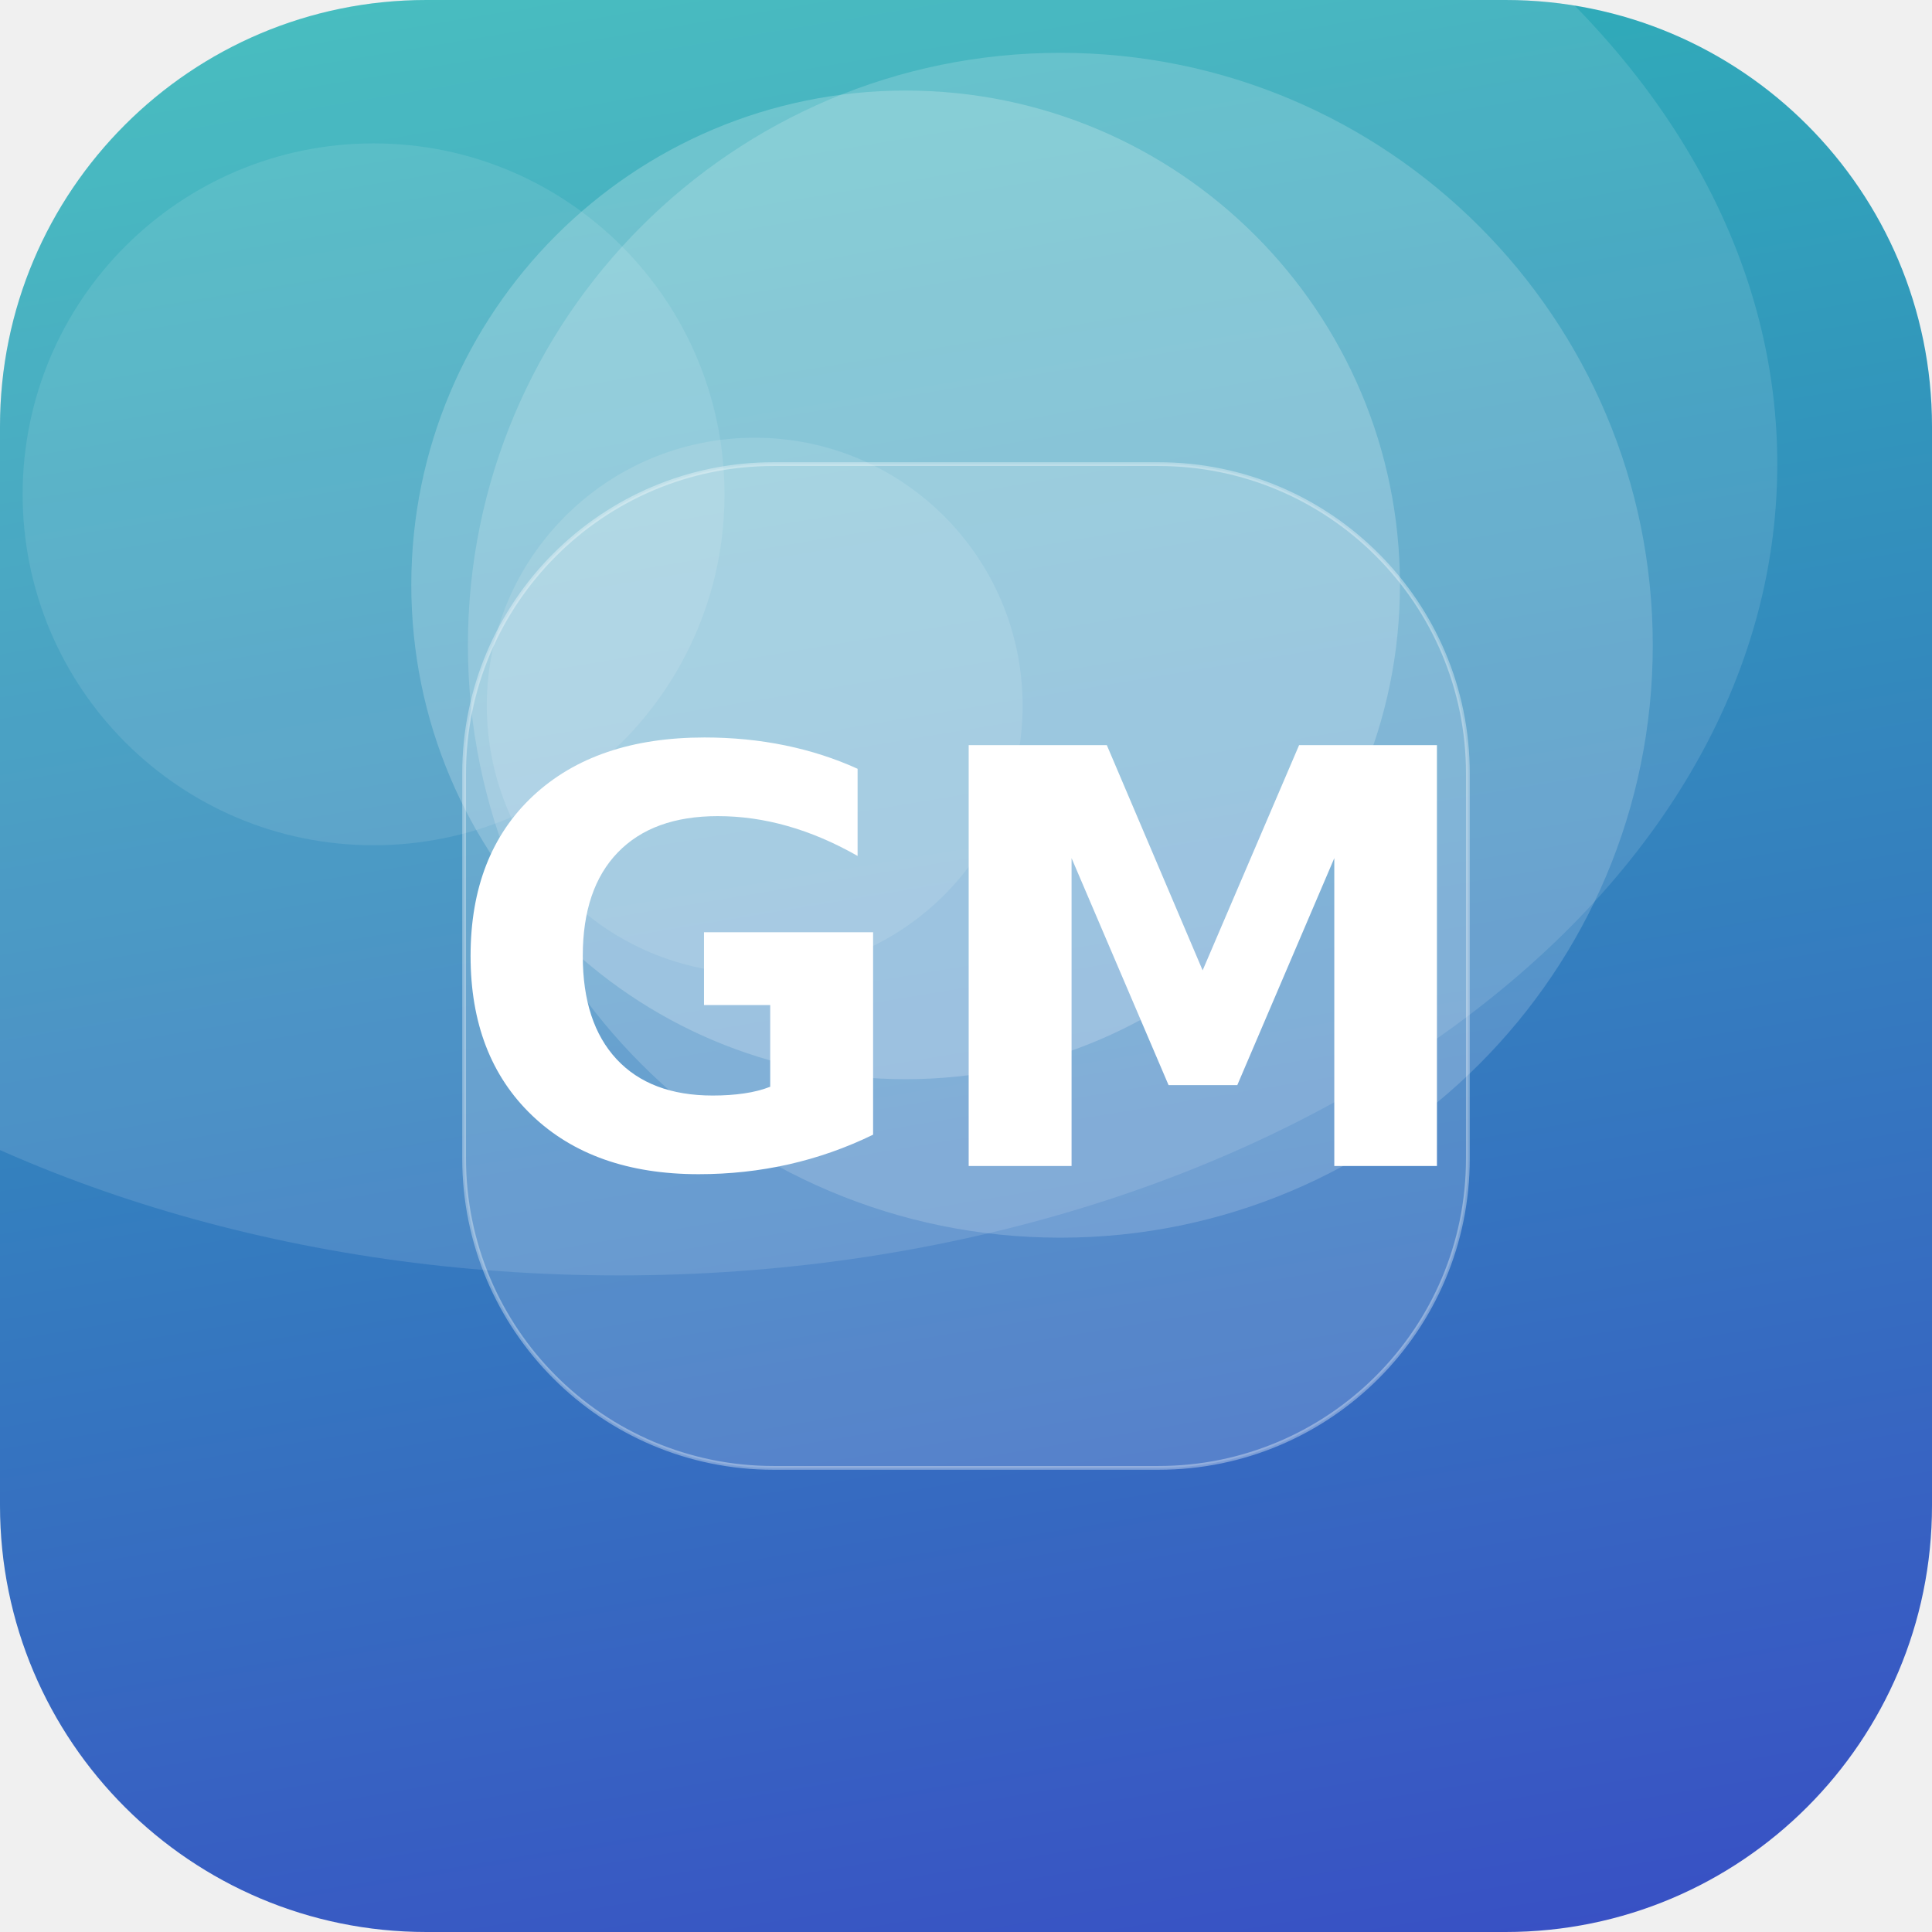
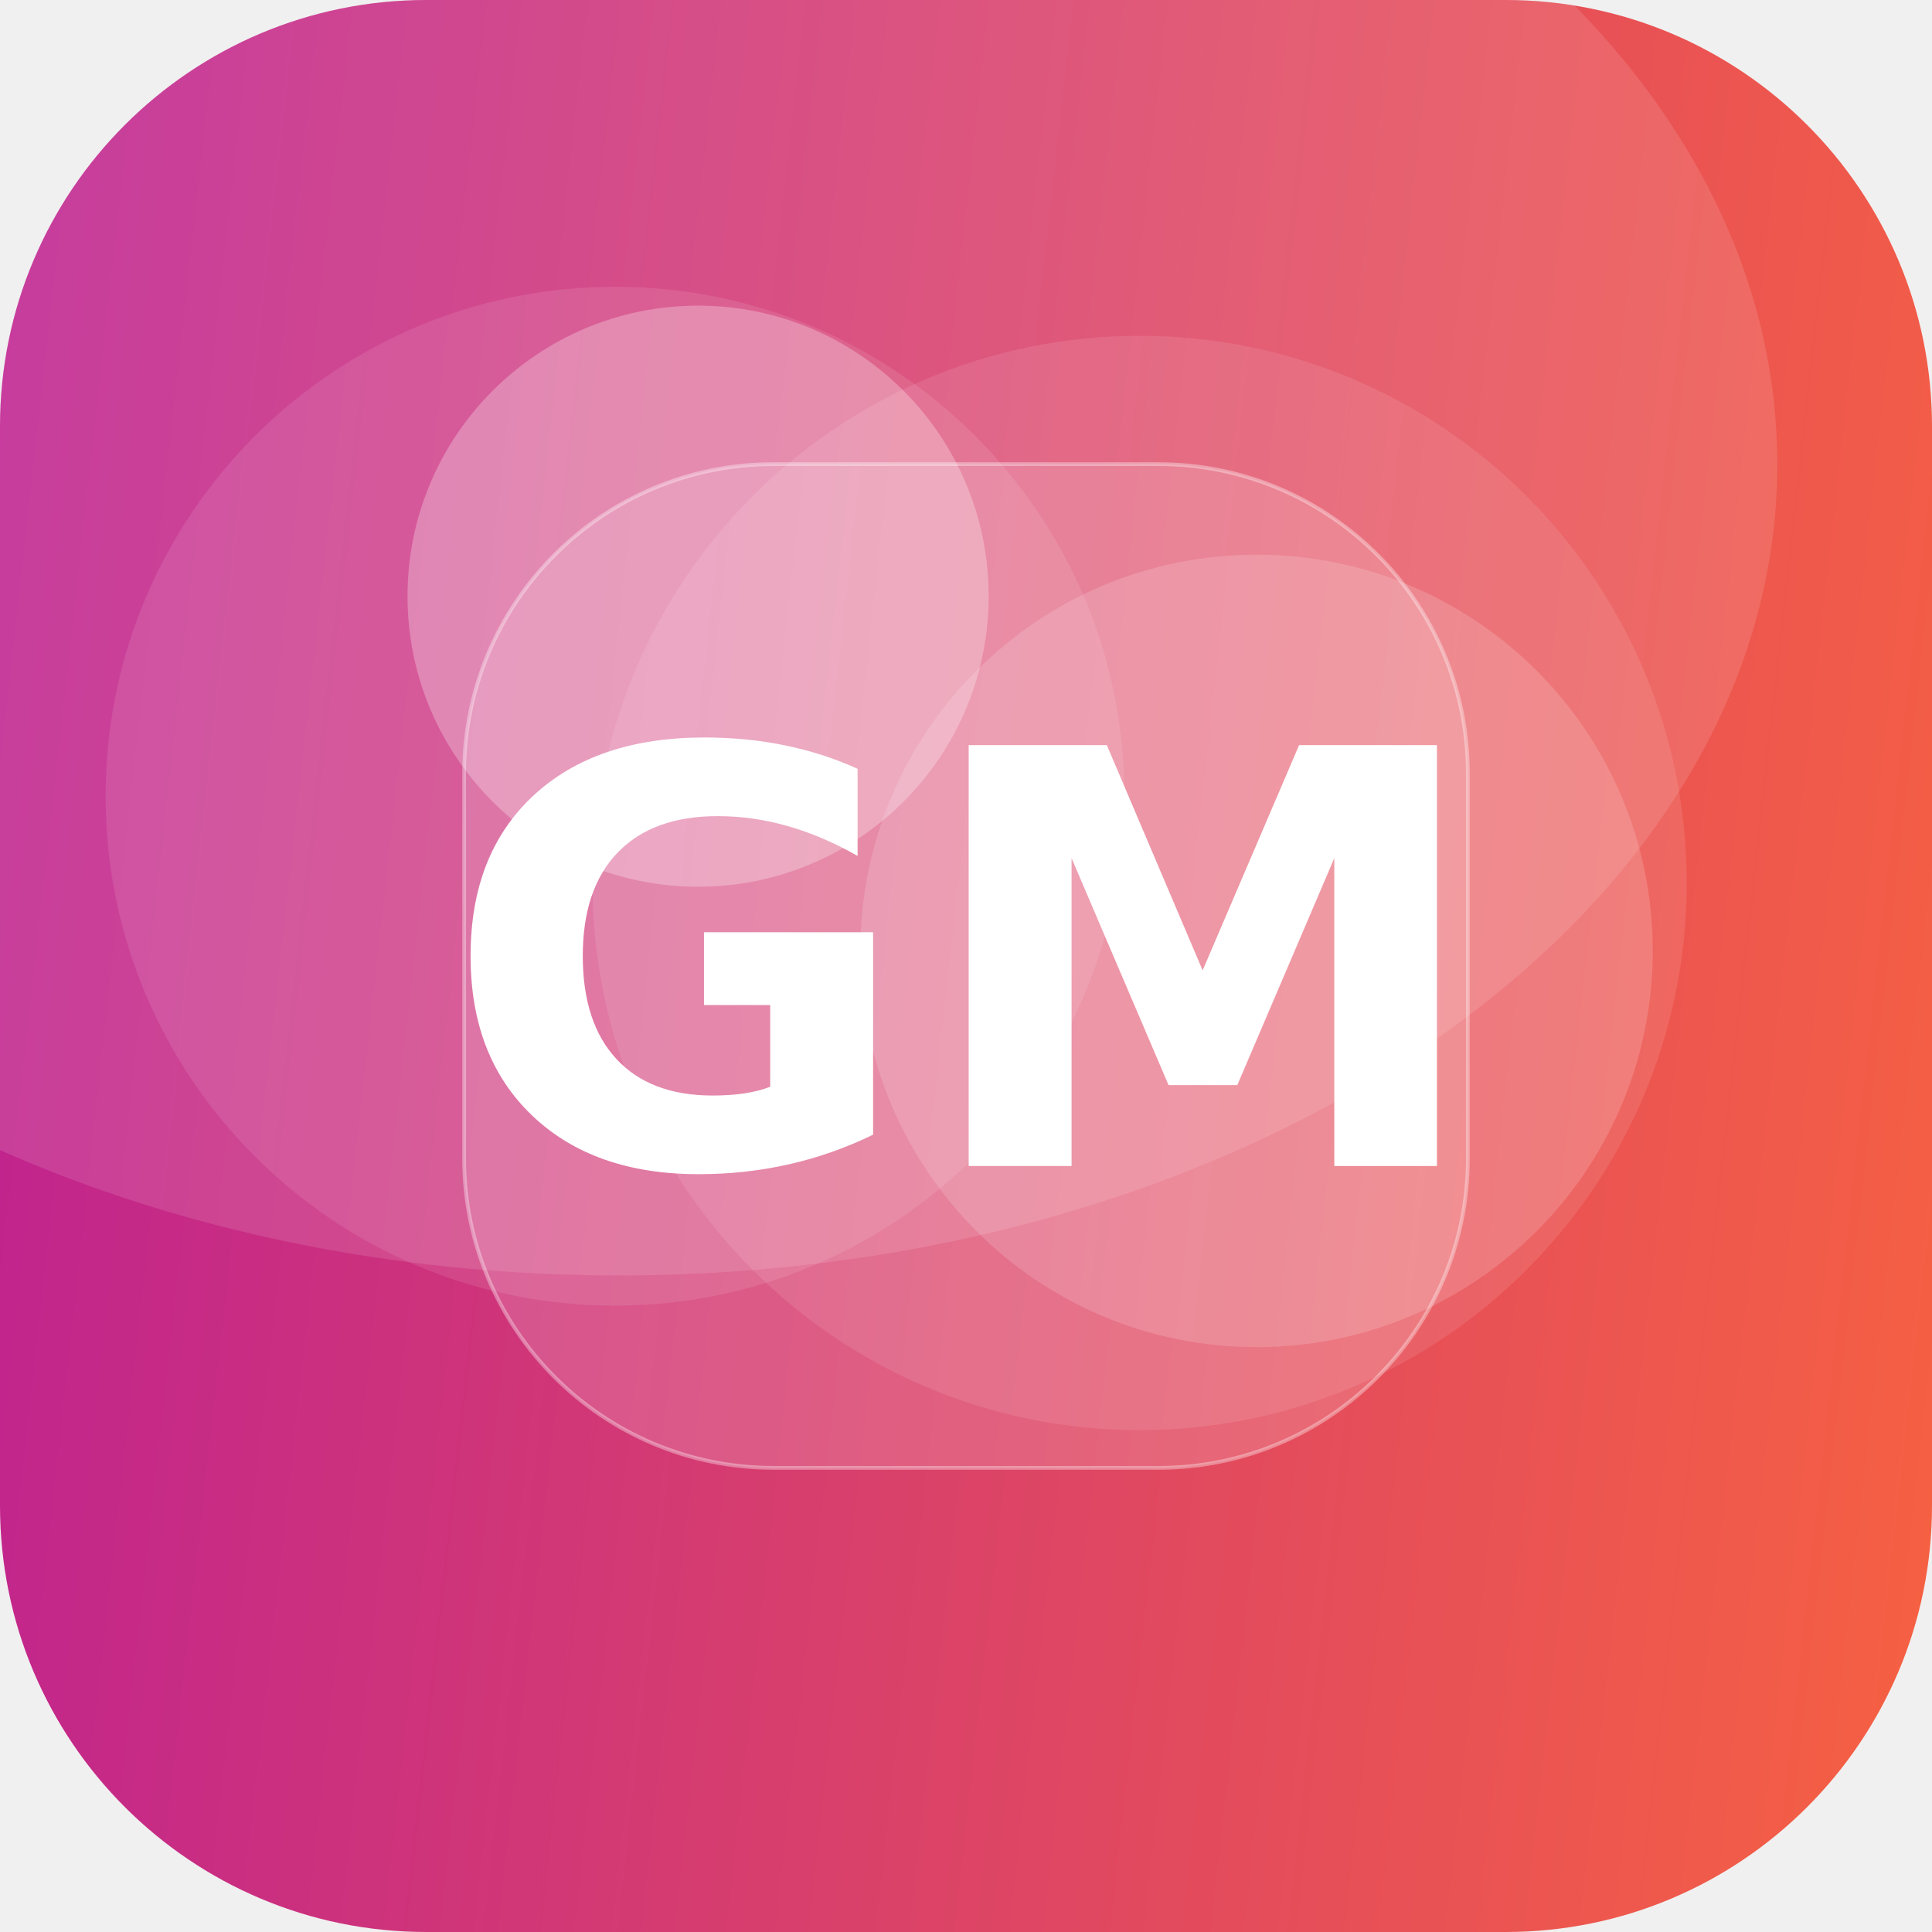
<svg xmlns="http://www.w3.org/2000/svg" width="512" height="512" viewBox="0 0 512 512">
  <defs>
-     <linearGradient id="g" x1="0" y1="0" x2="1" y2="1" gradientTransform="rotate(36 0.5 0.5)">
-       <stop offset="0" stop-color="#2EC4B6" />
-       <stop offset="1" stop-color="#3A41C6" />
+     <linearGradient id="g" x1="0" y1="0" x2="1" y2="1" gradientTransform="rotate(141 0.5 0.5)">
+       <stop offset="0" stop-color="#FF6B35" />
+       <stop offset="1" stop-color="#B5179E" />
    </linearGradient>
    <clipPath id="c">
      <rect width="512" height="512" rx="113" />
    </clipPath>
  </defs>
  <g clip-path="url(#c)">
    <rect width="512" height="512" fill="url(#g)" />
-     <circle cx="200" cy="187" r="71" fill="#FFFFFF" fill-opacity="0.12" />
-     <circle cx="99" cy="131" r="93" fill="#FFFFFF" fill-opacity="0.10" />
-     <circle cx="240" cy="155" r="131" fill="#FFFFFF" fill-opacity="0.21" />
-     <circle cx="281" cy="171" r="157" fill="#FFFFFF" fill-opacity="0.17" />
+     <circle cx="333" cy="252" r="105" fill="#FFFFFF" fill-opacity="0.16" />
+     <circle cx="163" cy="211" r="135" fill="#FFFFFF" fill-opacity="0.10" />
+     <circle cx="185" cy="158" r="77" fill="#FFFFFF" fill-opacity="0.27" />
+     <circle cx="302" cy="234" r="145" fill="#FFFFFF" fill-opacity="0.10" />
    <ellipse cx="164" cy="123" rx="307" ry="215" fill="#FFFFFF" fill-opacity="0.12" />
    <rect x="123" y="123" width="266" height="266" rx="82" fill="#FFFFFF" fill-opacity="0.16" stroke="#FFFFFF" stroke-opacity="0.35" />
    <text x="50%" y="50%" dy="53" text-anchor="middle" font-family="DejaVu Sans, Helvetica, Arial, sans-serif" font-weight="bold" font-size="153" fill="#FFFFFF">GM</text>
  </g>
</svg>
